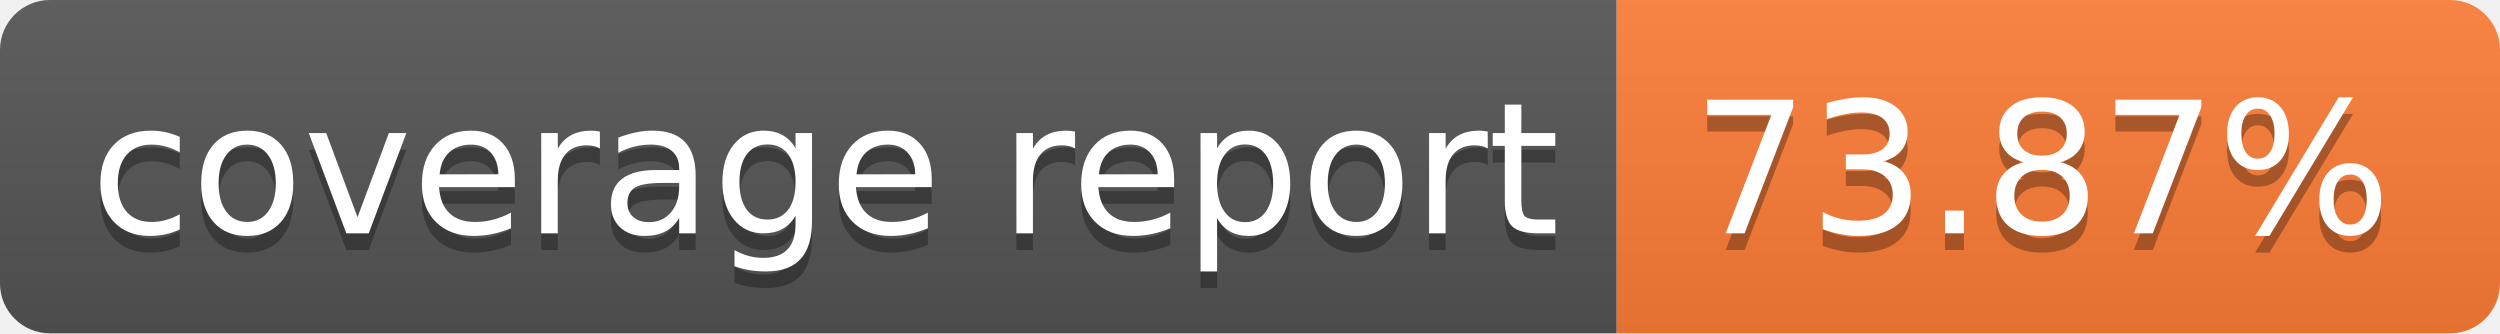
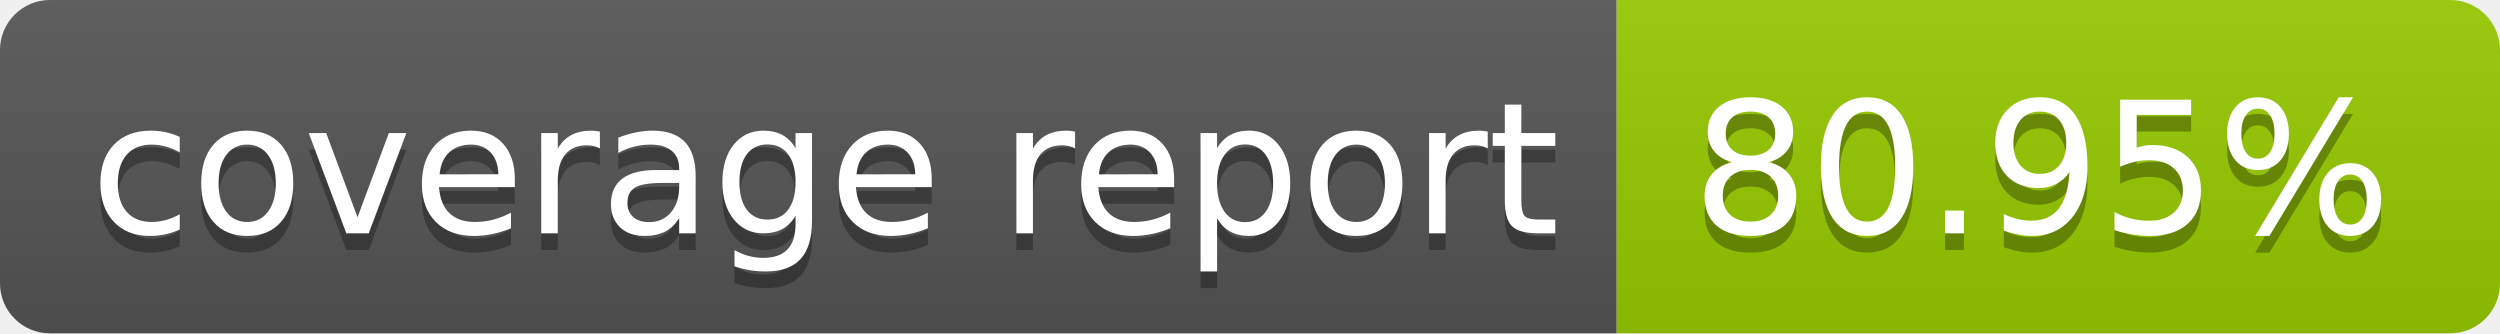
- <svg xmlns="http://www.w3.org/2000/svg" width="150" height="20" role="img" aria-label="coverage report: 73.87%">
+ <svg xmlns="http://www.w3.org/2000/svg" width="150" height="20" role="img" aria-label="coverage report: 80.95%">
  <linearGradient id="s" x2="0" y2="100%">
    <stop offset="0" stop-color="#bbb" stop-opacity=".1" />
    <stop offset="1" stop-opacity=".1" />
  </linearGradient>
  <clipPath id="r">
    <rect width="150" height="20" rx="3" fill="#fff" />
  </clipPath>
  <g clip-path="url(#r)">
    <rect width="97" height="20" fill="#555" />
-     <rect x="97" width="53" height="20" fill="#fe7d37" />
+     <rect x="97" width="53" height="20" fill="#97ca00" />
    <rect width="150" height="20" fill="url(#s)" />
  </g>
  <g fill="#fff" text-anchor="middle" font-family="Verdana,Geneva,DejaVu Sans,sans-serif" text-rendering="geometricPrecision" font-size="110">
    <text aria-hidden="true" x="495" y="150" fill="#010101" fill-opacity=".3" transform="scale(.1)" textLength="870">coverage report</text>
    <text x="495" y="140" transform="scale(.1)" fill="#fff" textLength="870">coverage report</text>
-     <text aria-hidden="true" x="1225" y="150" fill="#010101" fill-opacity=".3" transform="scale(.1)" textLength="430">73.87%</text>
-     <text x="1225" y="140" transform="scale(.1)" fill="#fff" textLength="430">73.87%</text>
+     <text aria-hidden="true" x="1225" y="150" fill="#010101" fill-opacity=".3" transform="scale(.1)" textLength="430">80.95%</text>
+     <text x="1225" y="140" transform="scale(.1)" fill="#fff" textLength="430">80.95%</text>
  </g>
</svg>
